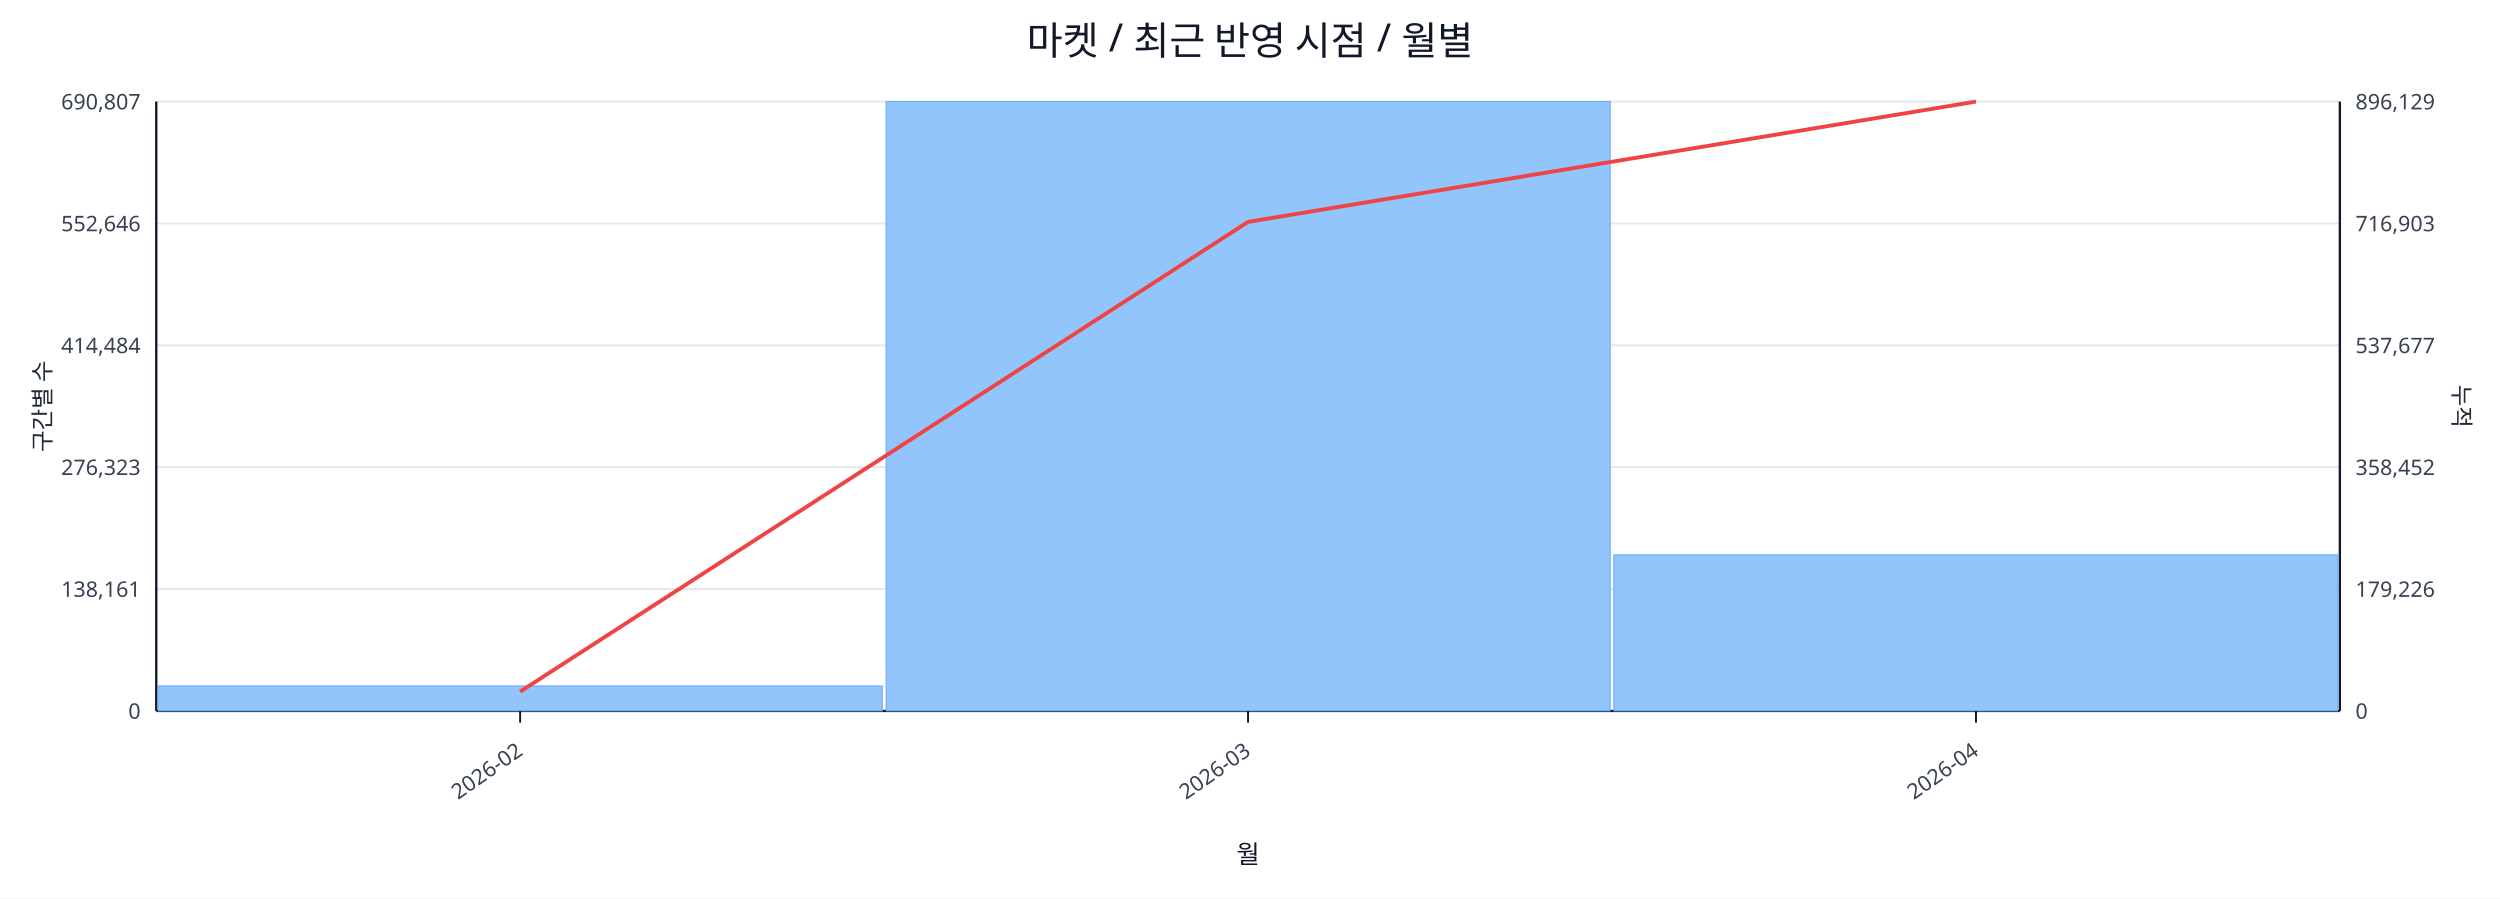
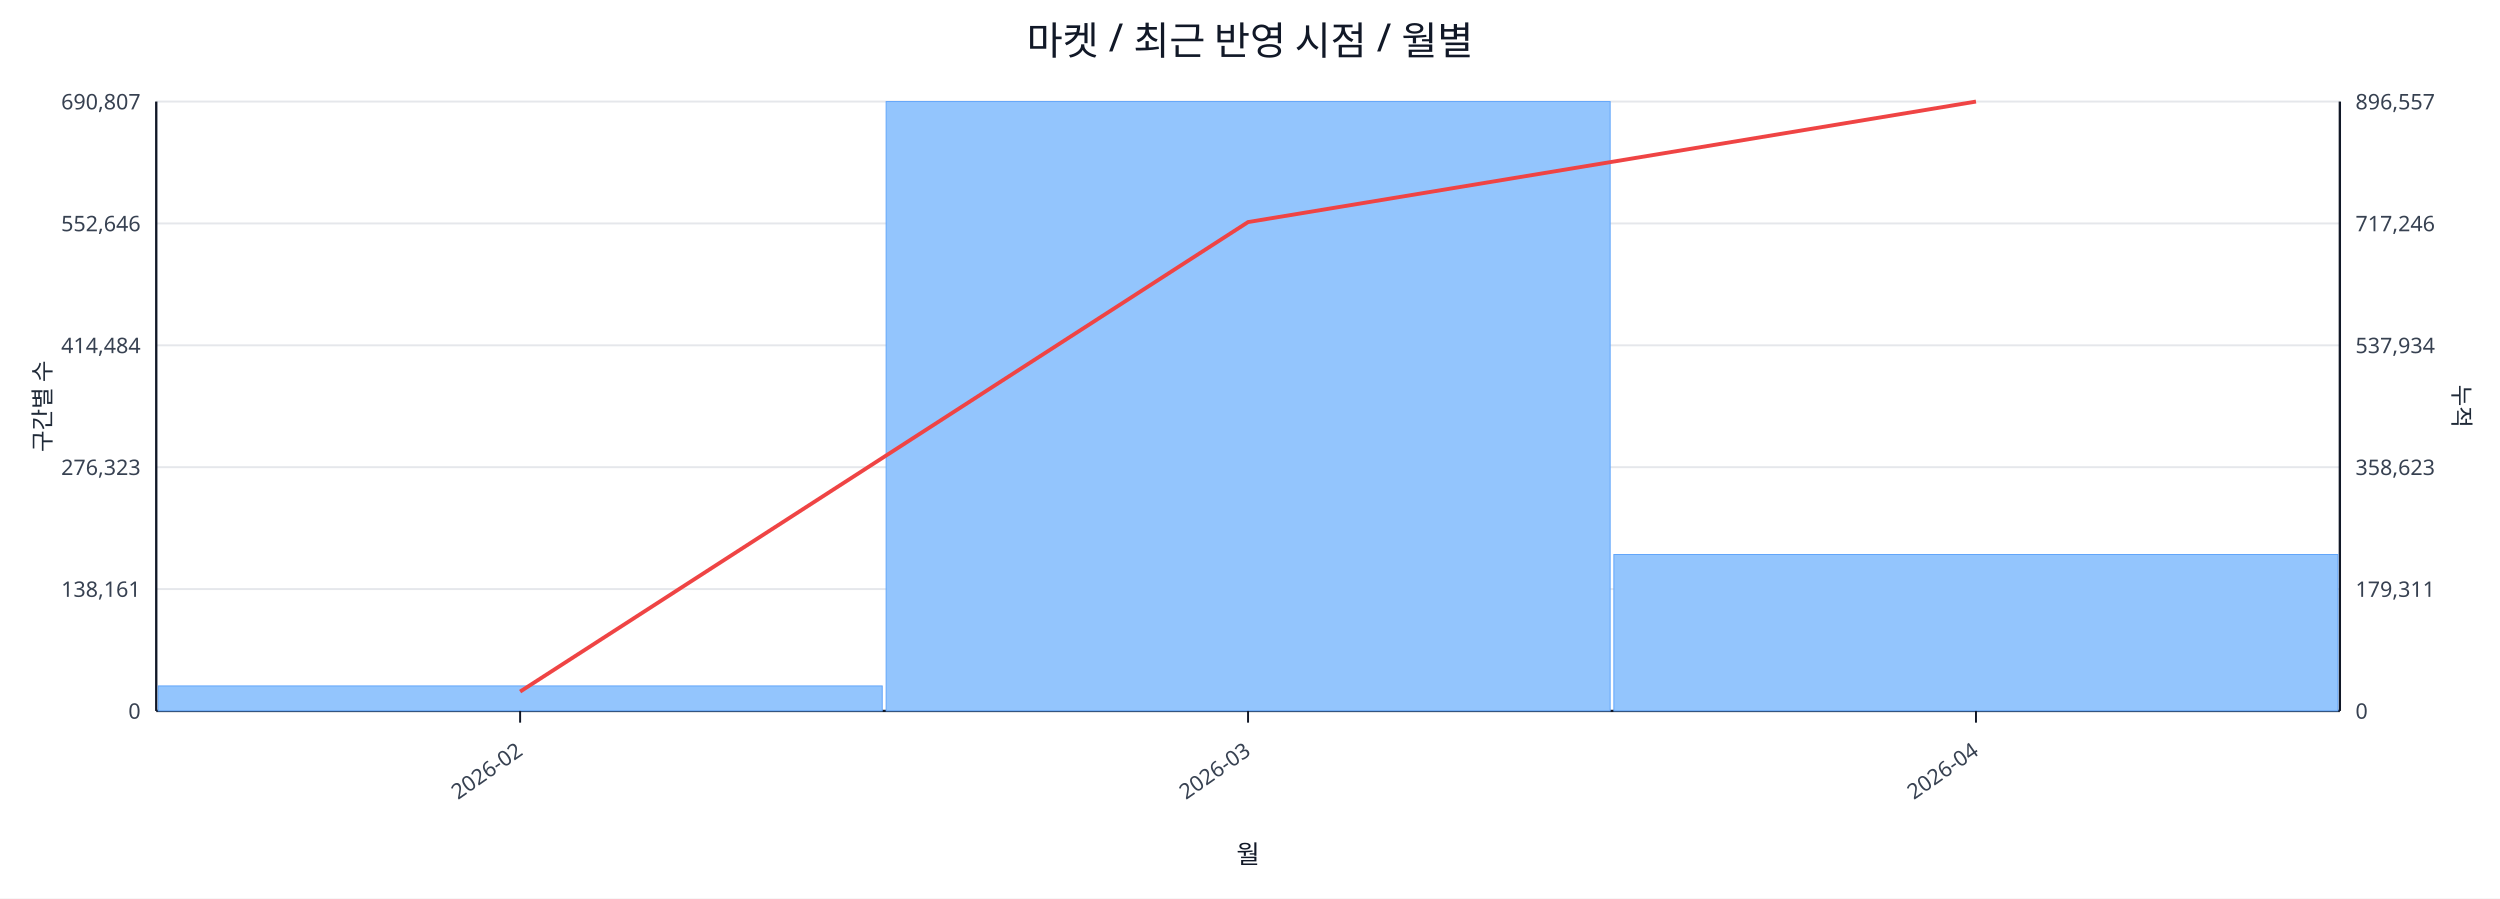
<svg xmlns="http://www.w3.org/2000/svg" width="1280" height="460" viewBox="0 0 1280 460">
  <rect x="0" y="0" width="100%" height="100%" fill="#ffffff" />
  <text x="640.0" y="28" font-size="20" text-anchor="middle" font-family="sans-serif" fill="#111827">마켓 / 최근 반영 시점 / 월별</text>
  <line x1="80.0" y1="52.0" x2="1198.0" y2="52.0" stroke="#e5e7eb" stroke-width="1" />
  <text x="72.0" y="56.0" font-size="11" text-anchor="end" font-family="sans-serif" fill="#374151">690,807</text>
-   <text x="1206.0" y="56.0" font-size="11" text-anchor="start" font-family="sans-serif" fill="#374151">896,129</text>
+   <text x="1206.0" y="56.0" font-size="11" text-anchor="start" font-family="sans-serif" fill="#374151">896,557</text>
  <line x1="80.0" y1="114.4" x2="1198.0" y2="114.4" stroke="#e5e7eb" stroke-width="1" />
  <text x="72.0" y="118.4" font-size="11" text-anchor="end" font-family="sans-serif" fill="#374151">552,646</text>
-   <text x="1206.0" y="118.4" font-size="11" text-anchor="start" font-family="sans-serif" fill="#374151">716,903</text>
+   <text x="1206.0" y="118.4" font-size="11" text-anchor="start" font-family="sans-serif" fill="#374151">717,246</text>
  <line x1="80.0" y1="176.8" x2="1198.0" y2="176.8" stroke="#e5e7eb" stroke-width="1" />
  <text x="72.0" y="180.8" font-size="11" text-anchor="end" font-family="sans-serif" fill="#374151">414,484</text>
-   <text x="1206.0" y="180.8" font-size="11" text-anchor="start" font-family="sans-serif" fill="#374151">537,677</text>
+   <text x="1206.0" y="180.8" font-size="11" text-anchor="start" font-family="sans-serif" fill="#374151">537,934</text>
  <line x1="80.0" y1="239.2" x2="1198.0" y2="239.2" stroke="#e5e7eb" stroke-width="1" />
  <text x="72.0" y="243.2" font-size="11" text-anchor="end" font-family="sans-serif" fill="#374151">276,323</text>
-   <text x="1206.0" y="243.2" font-size="11" text-anchor="start" font-family="sans-serif" fill="#374151">358,452</text>
+   <text x="1206.0" y="243.2" font-size="11" text-anchor="start" font-family="sans-serif" fill="#374151">358,623</text>
  <line x1="80.0" y1="301.6" x2="1198.0" y2="301.6" stroke="#e5e7eb" stroke-width="1" />
  <text x="72.0" y="305.6" font-size="11" text-anchor="end" font-family="sans-serif" fill="#374151">138,161</text>
-   <text x="1206.0" y="305.6" font-size="11" text-anchor="start" font-family="sans-serif" fill="#374151">179,226</text>
+   <text x="1206.0" y="305.6" font-size="11" text-anchor="start" font-family="sans-serif" fill="#374151">179,311</text>
  <line x1="80.0" y1="364.0" x2="1198.0" y2="364.0" stroke="#e5e7eb" stroke-width="1" />
  <text x="72.0" y="368.0" font-size="11" text-anchor="end" font-family="sans-serif" fill="#374151">0</text>
  <text x="1206.0" y="368.0" font-size="11" text-anchor="start" font-family="sans-serif" fill="#374151">0</text>
  <line x1="80.0" y1="364.0" x2="1198.0" y2="364.0" stroke="#111827" stroke-width="1.2" />
  <line x1="80.0" y1="52.0" x2="80.0" y2="364.0" stroke="#111827" stroke-width="1.2" />
  <line x1="1198.0" y1="52.0" x2="1198.0" y2="364.0" stroke="#111827" stroke-width="1.2" />
  <rect x="81.0" y="351.2" width="370.7" height="12.8" fill="#93c5fd" stroke="#60a5fa" stroke-width="0.5" />
  <rect x="453.7" y="52.0" width="370.7" height="312.0" fill="#93c5fd" stroke="#60a5fa" stroke-width="0.5" />
-   <rect x="826.3" y="284.1" width="370.7" height="79.9" fill="#93c5fd" stroke="#60a5fa" stroke-width="0.5" />
-   <polyline fill="none" stroke="#ef4444" stroke-width="2" points="266.3,354.1 639.0,113.6 1011.7,52.0" />
+   <rect x="826.3" y="283.9" width="370.7" height="80.1" fill="#93c5fd" stroke="#60a5fa" stroke-width="0.5" />
+   <polyline fill="none" stroke="#ef4444" stroke-width="2" points="266.3,354.1 639.0,113.7 1011.7,52.0" />
  <line x1="266.3" y1="364.0" x2="266.3" y2="370.0" stroke="#111827" stroke-width="1" />
  <text x="268.3" y="386.0" font-size="11" text-anchor="end" transform="rotate(-35 268.3 386.0)" font-family="sans-serif" fill="#374151">2026-02</text>
  <line x1="639.0" y1="364.0" x2="639.0" y2="370.0" stroke="#111827" stroke-width="1" />
  <text x="641.0" y="386.0" font-size="11" text-anchor="end" transform="rotate(-35 641.0 386.0)" font-family="sans-serif" fill="#374151">2026-03</text>
  <line x1="1011.7" y1="364.0" x2="1011.7" y2="370.0" stroke="#111827" stroke-width="1" />
  <text x="1013.7" y="386.0" font-size="11" text-anchor="end" transform="rotate(-35 1013.7 386.0)" font-family="sans-serif" fill="#374151">2026-04</text>
  <text x="26" y="208.0" font-size="12" transform="rotate(-90 26 208.0)" text-anchor="middle" font-family="sans-serif" fill="#1f2937">구간별 수</text>
  <text x="1256.0" y="208.0" font-size="12" transform="rotate(90 1256.0 208.0)" text-anchor="middle" font-family="sans-serif" fill="#1f2937">누적</text>
  <text x="639.0" y="442.0" font-size="13" text-anchor="middle" font-family="sans-serif" fill="#111827">월</text>
</svg>
